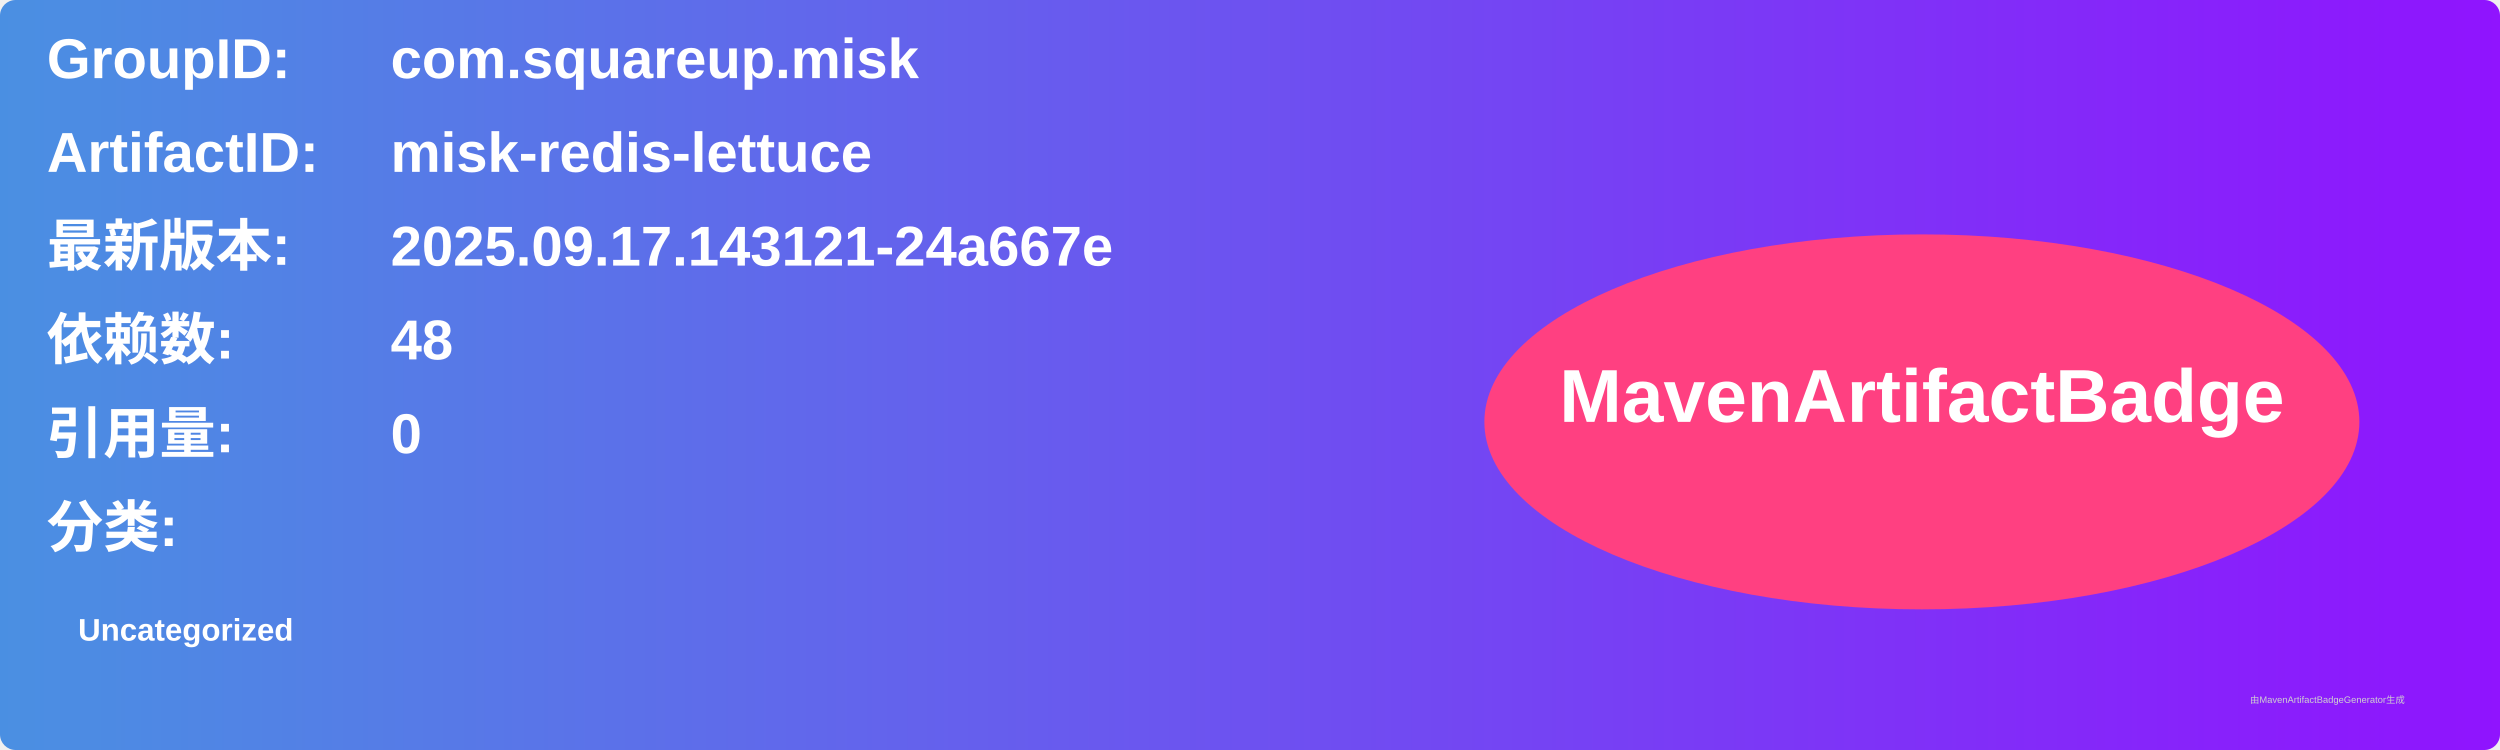
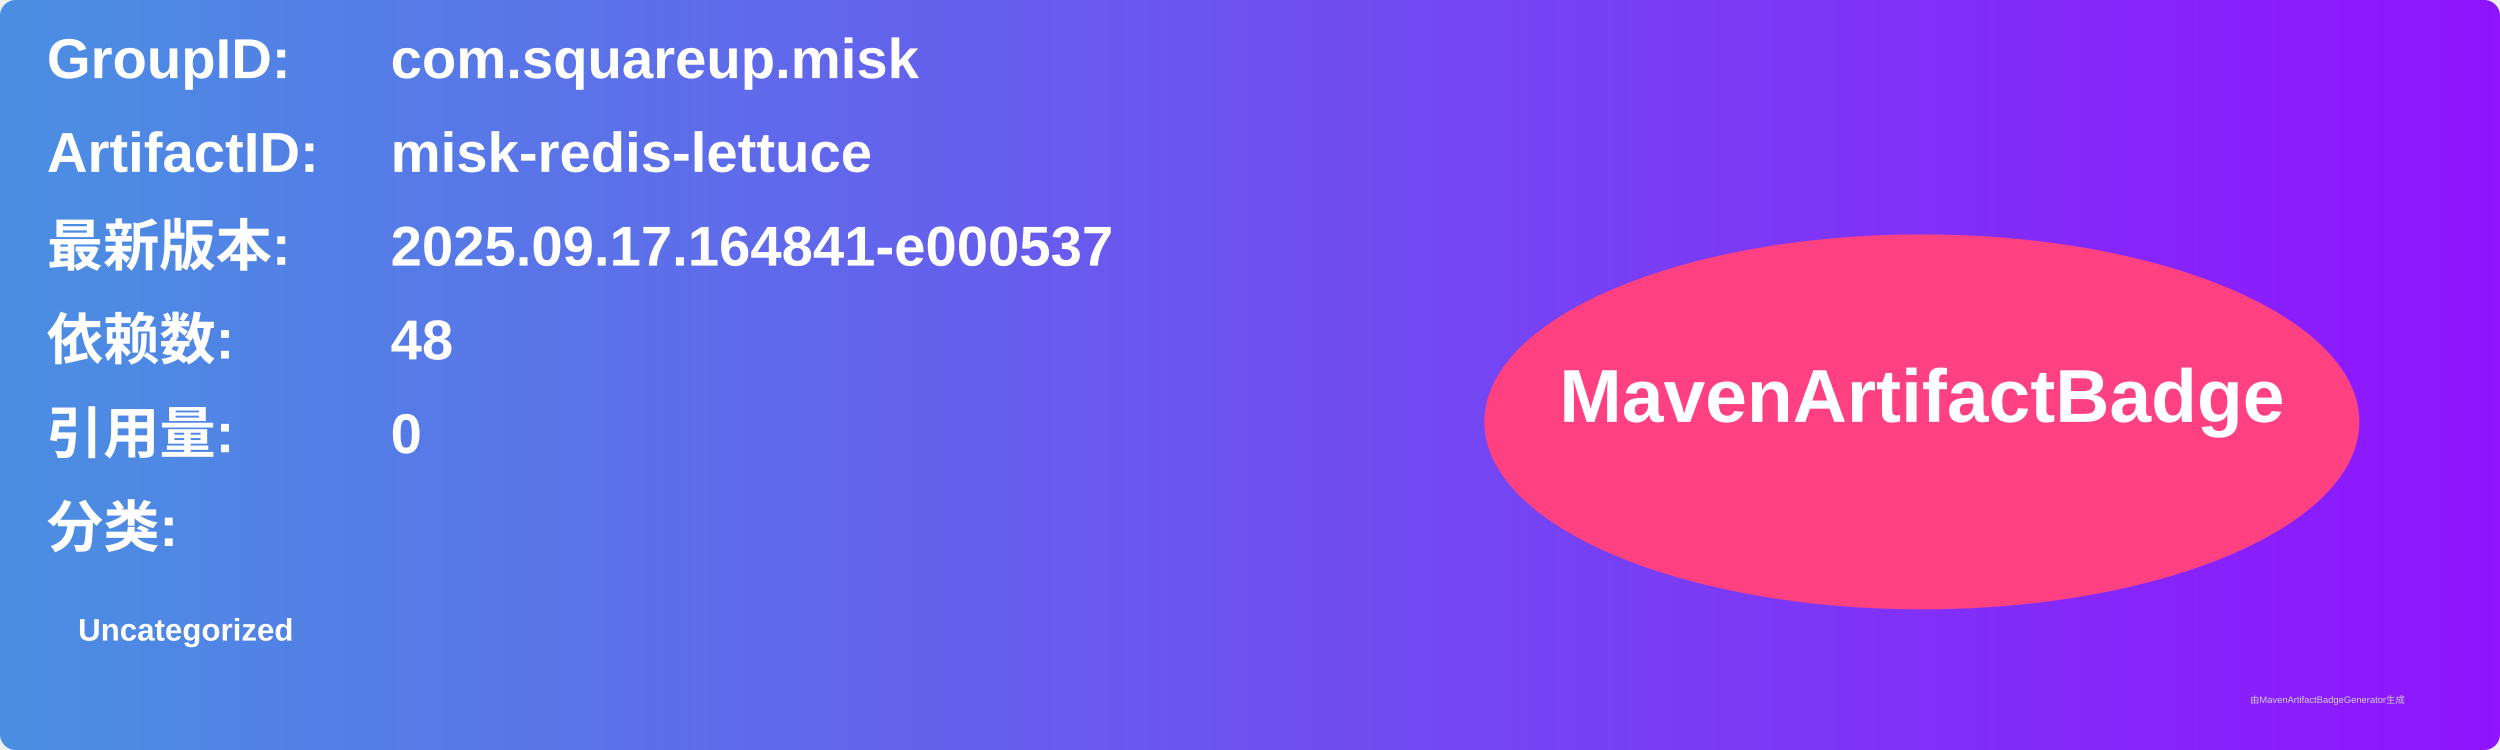
<svg xmlns="http://www.w3.org/2000/svg" width="800" height="240" viewBox="0 0 800 240">
  <linearGradient id="grad" x1="0%" y1="0%" x2="100%" y2="0%">
    <stop offset="0%" stop-color="#4a90e2" />
    <stop offset="100%" stop-color="#9013fe" />
  </linearGradient>
  <rect width="100%" height="100%" rx="5" ry="5" fill="url(#grad)" />
  <g transform="translate(15, 15)">
    <text x="0" y="10" font-family="Arial" font-size="18" fill="white" font-weight="bold" width="260">GroupID:</text>
    <text x="110" y="10" font-family="Arial" font-size="18" fill="white" font-weight="bold" width="460">com.squareup.misk</text>
    <text x="0" y="40" font-family="Arial" font-size="18" fill="white" font-weight="bold" width="260">ArtifactID:</text>
    <text x="110" y="40" font-family="Arial" font-size="18" fill="white" font-weight="bold" width="460">misk-redis-lettuce</text>
    <text x="0" y="70" font-family="Arial" font-size="18" fill="white" font-weight="bold">最新版本:</text>
    <text x="110" y="70" font-family="Arial" font-size="18" fill="white" font-weight="bold">
-       <tspan font-weight="bold">2025.09.17.143121-24a667e</tspan>
+       <tspan font-weight="bold">2025.09.17.164841-e000537</tspan>
    </text>
    <text x="0" y="100" font-family="Arial" font-size="18" fill="white" font-weight="bold">依赖数: </text>
    <text x="110" y="100" font-family="Arial" font-size="18" fill="white">
      <tspan font-weight="bold">48</tspan>
    </text>
    <text x="0" y="130" font-family="Arial" font-size="18" fill="white" font-weight="bold">引用量: </text>
    <text x="110" y="130" font-family="Arial" font-size="18" fill="white">
      <tspan font-weight="bold">0</tspan>
    </text>
    <text x="0" y="160" font-family="Arial" font-size="18" fill="white" font-weight="bold">分类:</text>
    <text x="10" y="190" font-family="Arial" font-size="10" fill="white">
      <tspan font-weight="bold">Uncategorized</tspan>
    </text>
    <ellipse cx="600" cy="120" rx="140" ry="60" fill="#ff4081" />
    <text x="600" y="120" text-anchor="middle" font-family="Arial" font-size="24" fill="white" font-weight="bold">MavenArtifactBadge</text>
  </g>
  <text x="720" y="225" font-family="Arial" font-size="3" fill="#d0d0d0">由MavenArtifactBadgeGenerator生成</text>
</svg>
